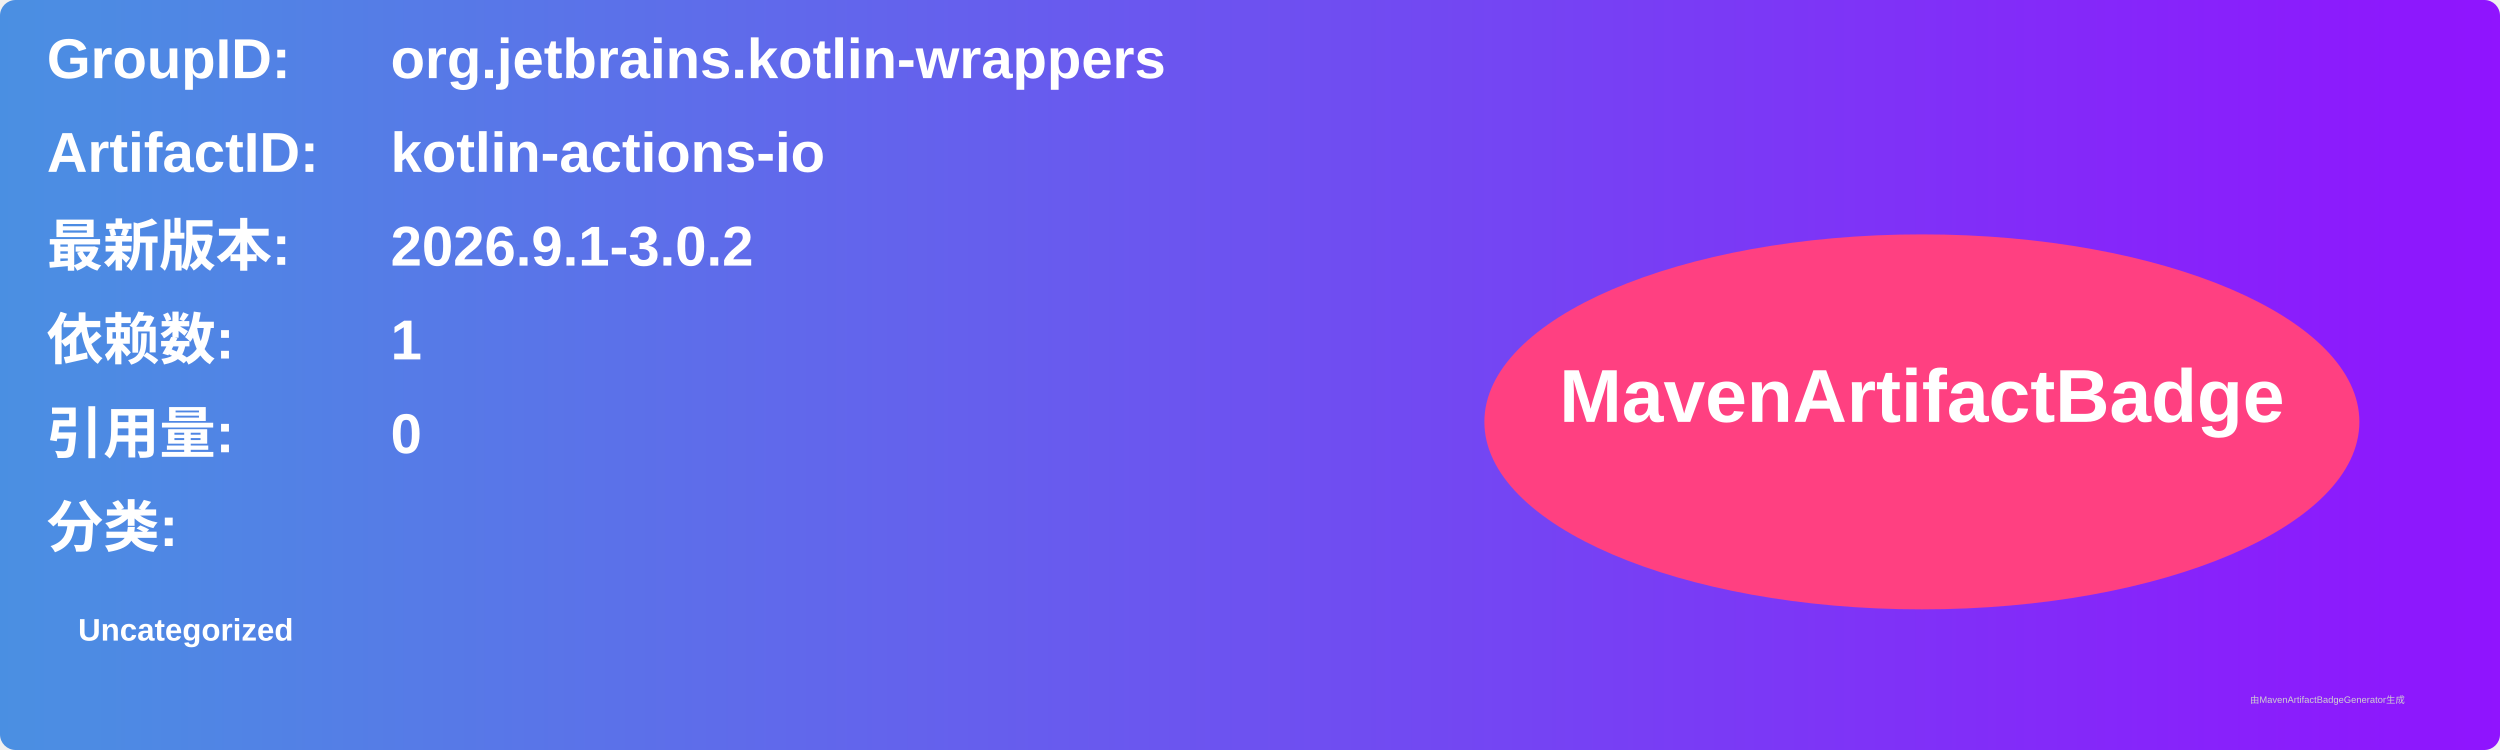
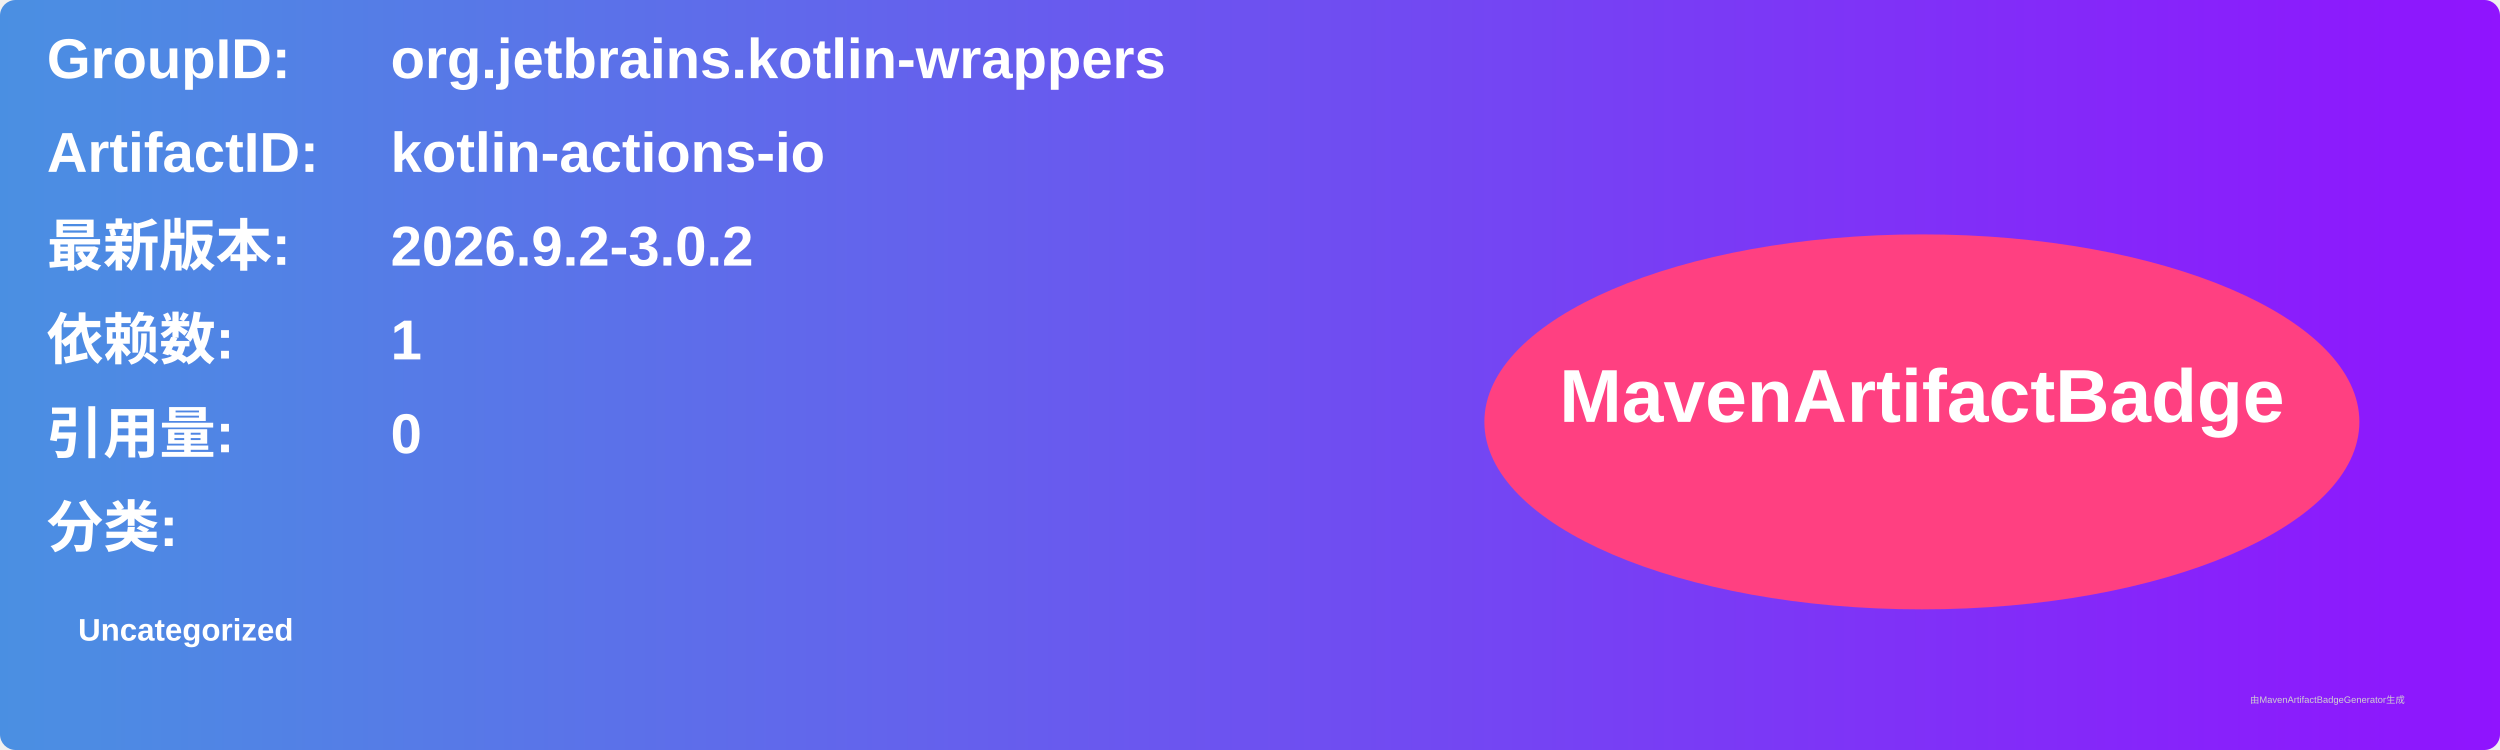
<svg xmlns="http://www.w3.org/2000/svg" width="800" height="240" viewBox="0 0 800 240">
  <linearGradient id="grad" x1="0%" y1="0%" x2="100%" y2="0%">
    <stop offset="0%" stop-color="#4a90e2" />
    <stop offset="100%" stop-color="#9013fe" />
  </linearGradient>
  <rect width="100%" height="100%" rx="5" ry="5" fill="url(#grad)" />
  <g transform="translate(15, 15)">
    <text x="0" y="10" font-family="Arial" font-size="18" fill="white" font-weight="bold" width="260">GroupID:</text>
    <text x="110" y="10" font-family="Arial" font-size="18" fill="white" font-weight="bold" width="460">org.jetbrains.kotlin-wrappers</text>
    <text x="0" y="40" font-family="Arial" font-size="18" fill="white" font-weight="bold" width="260">ArtifactID:</text>
    <text x="110" y="40" font-family="Arial" font-size="18" fill="white" font-weight="bold" width="460">kotlin-actions-io</text>
    <text x="0" y="70" font-family="Arial" font-size="18" fill="white" font-weight="bold">最新版本:</text>
    <text x="110" y="70" font-family="Arial" font-size="18" fill="white" font-weight="bold">
-       <tspan font-weight="bold">2026.9.1-3.0.2</tspan>
+       <tspan font-weight="bold">2026.9.2-3.0.2</tspan>
    </text>
    <text x="0" y="100" font-family="Arial" font-size="18" fill="white" font-weight="bold">依赖数: </text>
    <text x="110" y="100" font-family="Arial" font-size="18" fill="white">
      <tspan font-weight="bold">1</tspan>
    </text>
    <text x="0" y="130" font-family="Arial" font-size="18" fill="white" font-weight="bold">引用量: </text>
    <text x="110" y="130" font-family="Arial" font-size="18" fill="white">
      <tspan font-weight="bold">0</tspan>
    </text>
    <text x="0" y="160" font-family="Arial" font-size="18" fill="white" font-weight="bold">分类:</text>
    <text x="10" y="190" font-family="Arial" font-size="10" fill="white">
      <tspan font-weight="bold">Uncategorized</tspan>
    </text>
    <ellipse cx="600" cy="120" rx="140" ry="60" fill="#ff4081" />
    <text x="600" y="120" text-anchor="middle" font-family="Arial" font-size="24" fill="white" font-weight="bold">MavenArtifactBadge</text>
  </g>
  <text x="720" y="225" font-family="Arial" font-size="3" fill="#d0d0d0">由MavenArtifactBadgeGenerator生成</text>
</svg>
